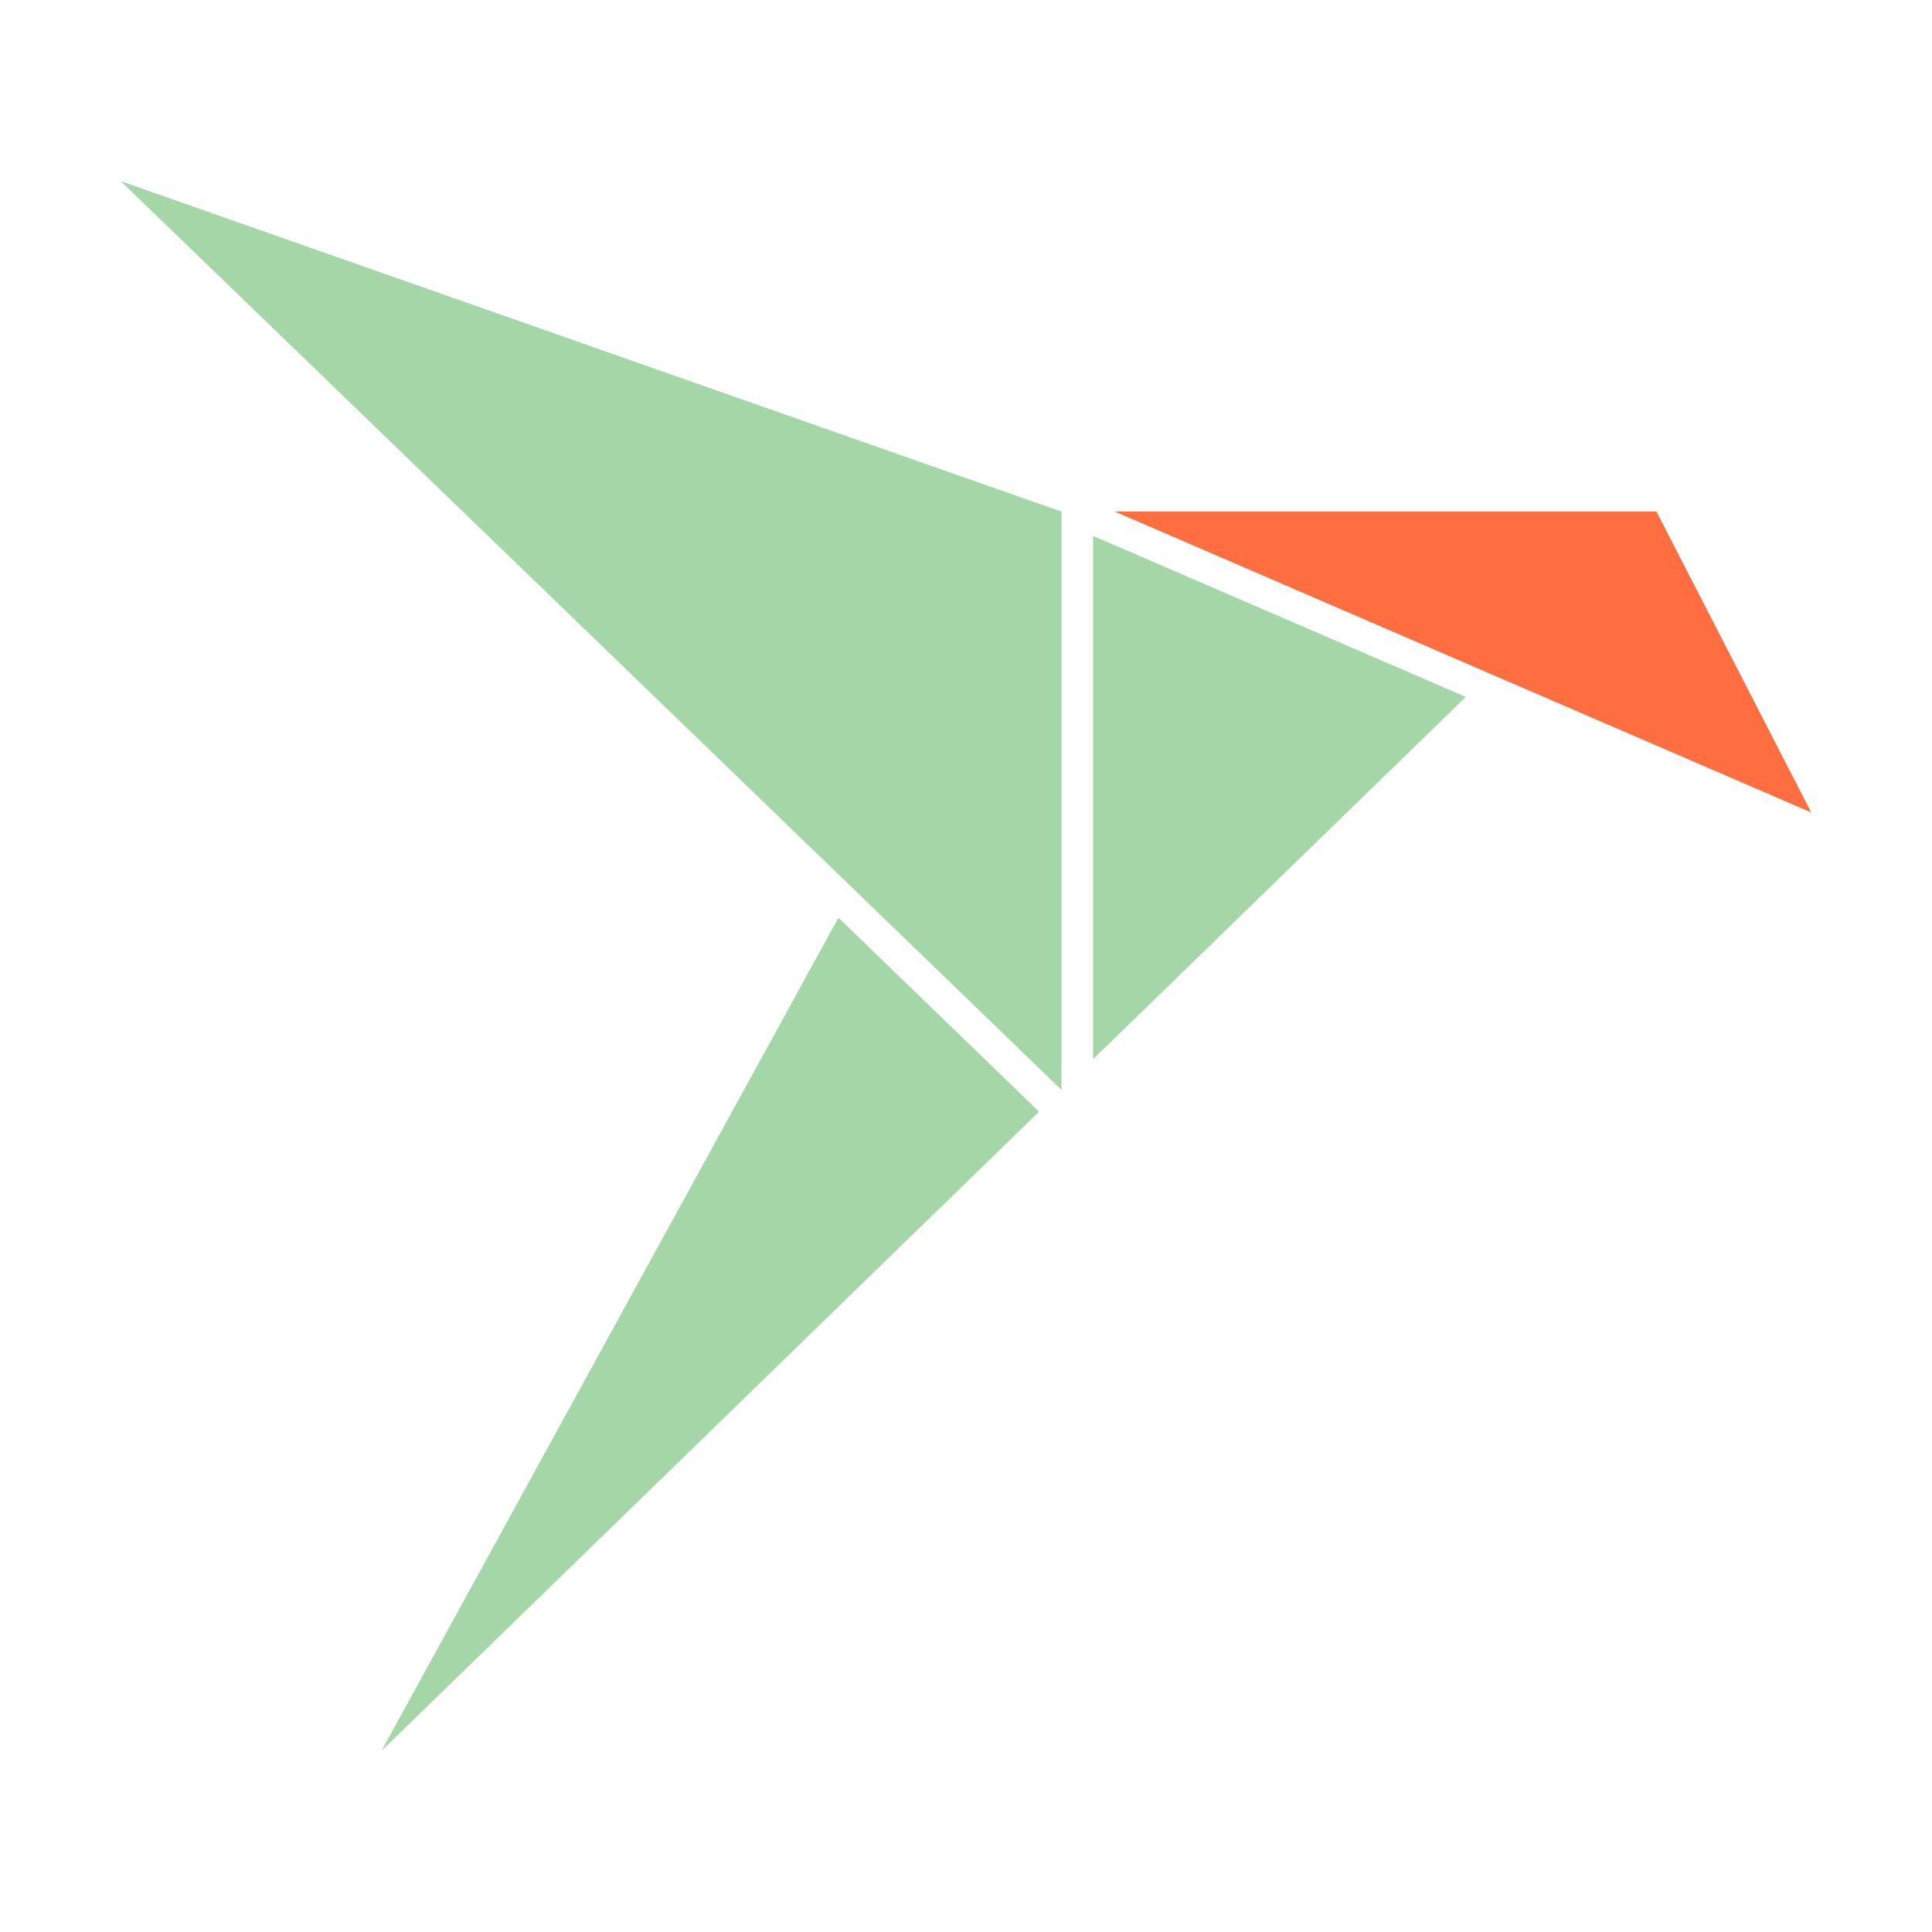
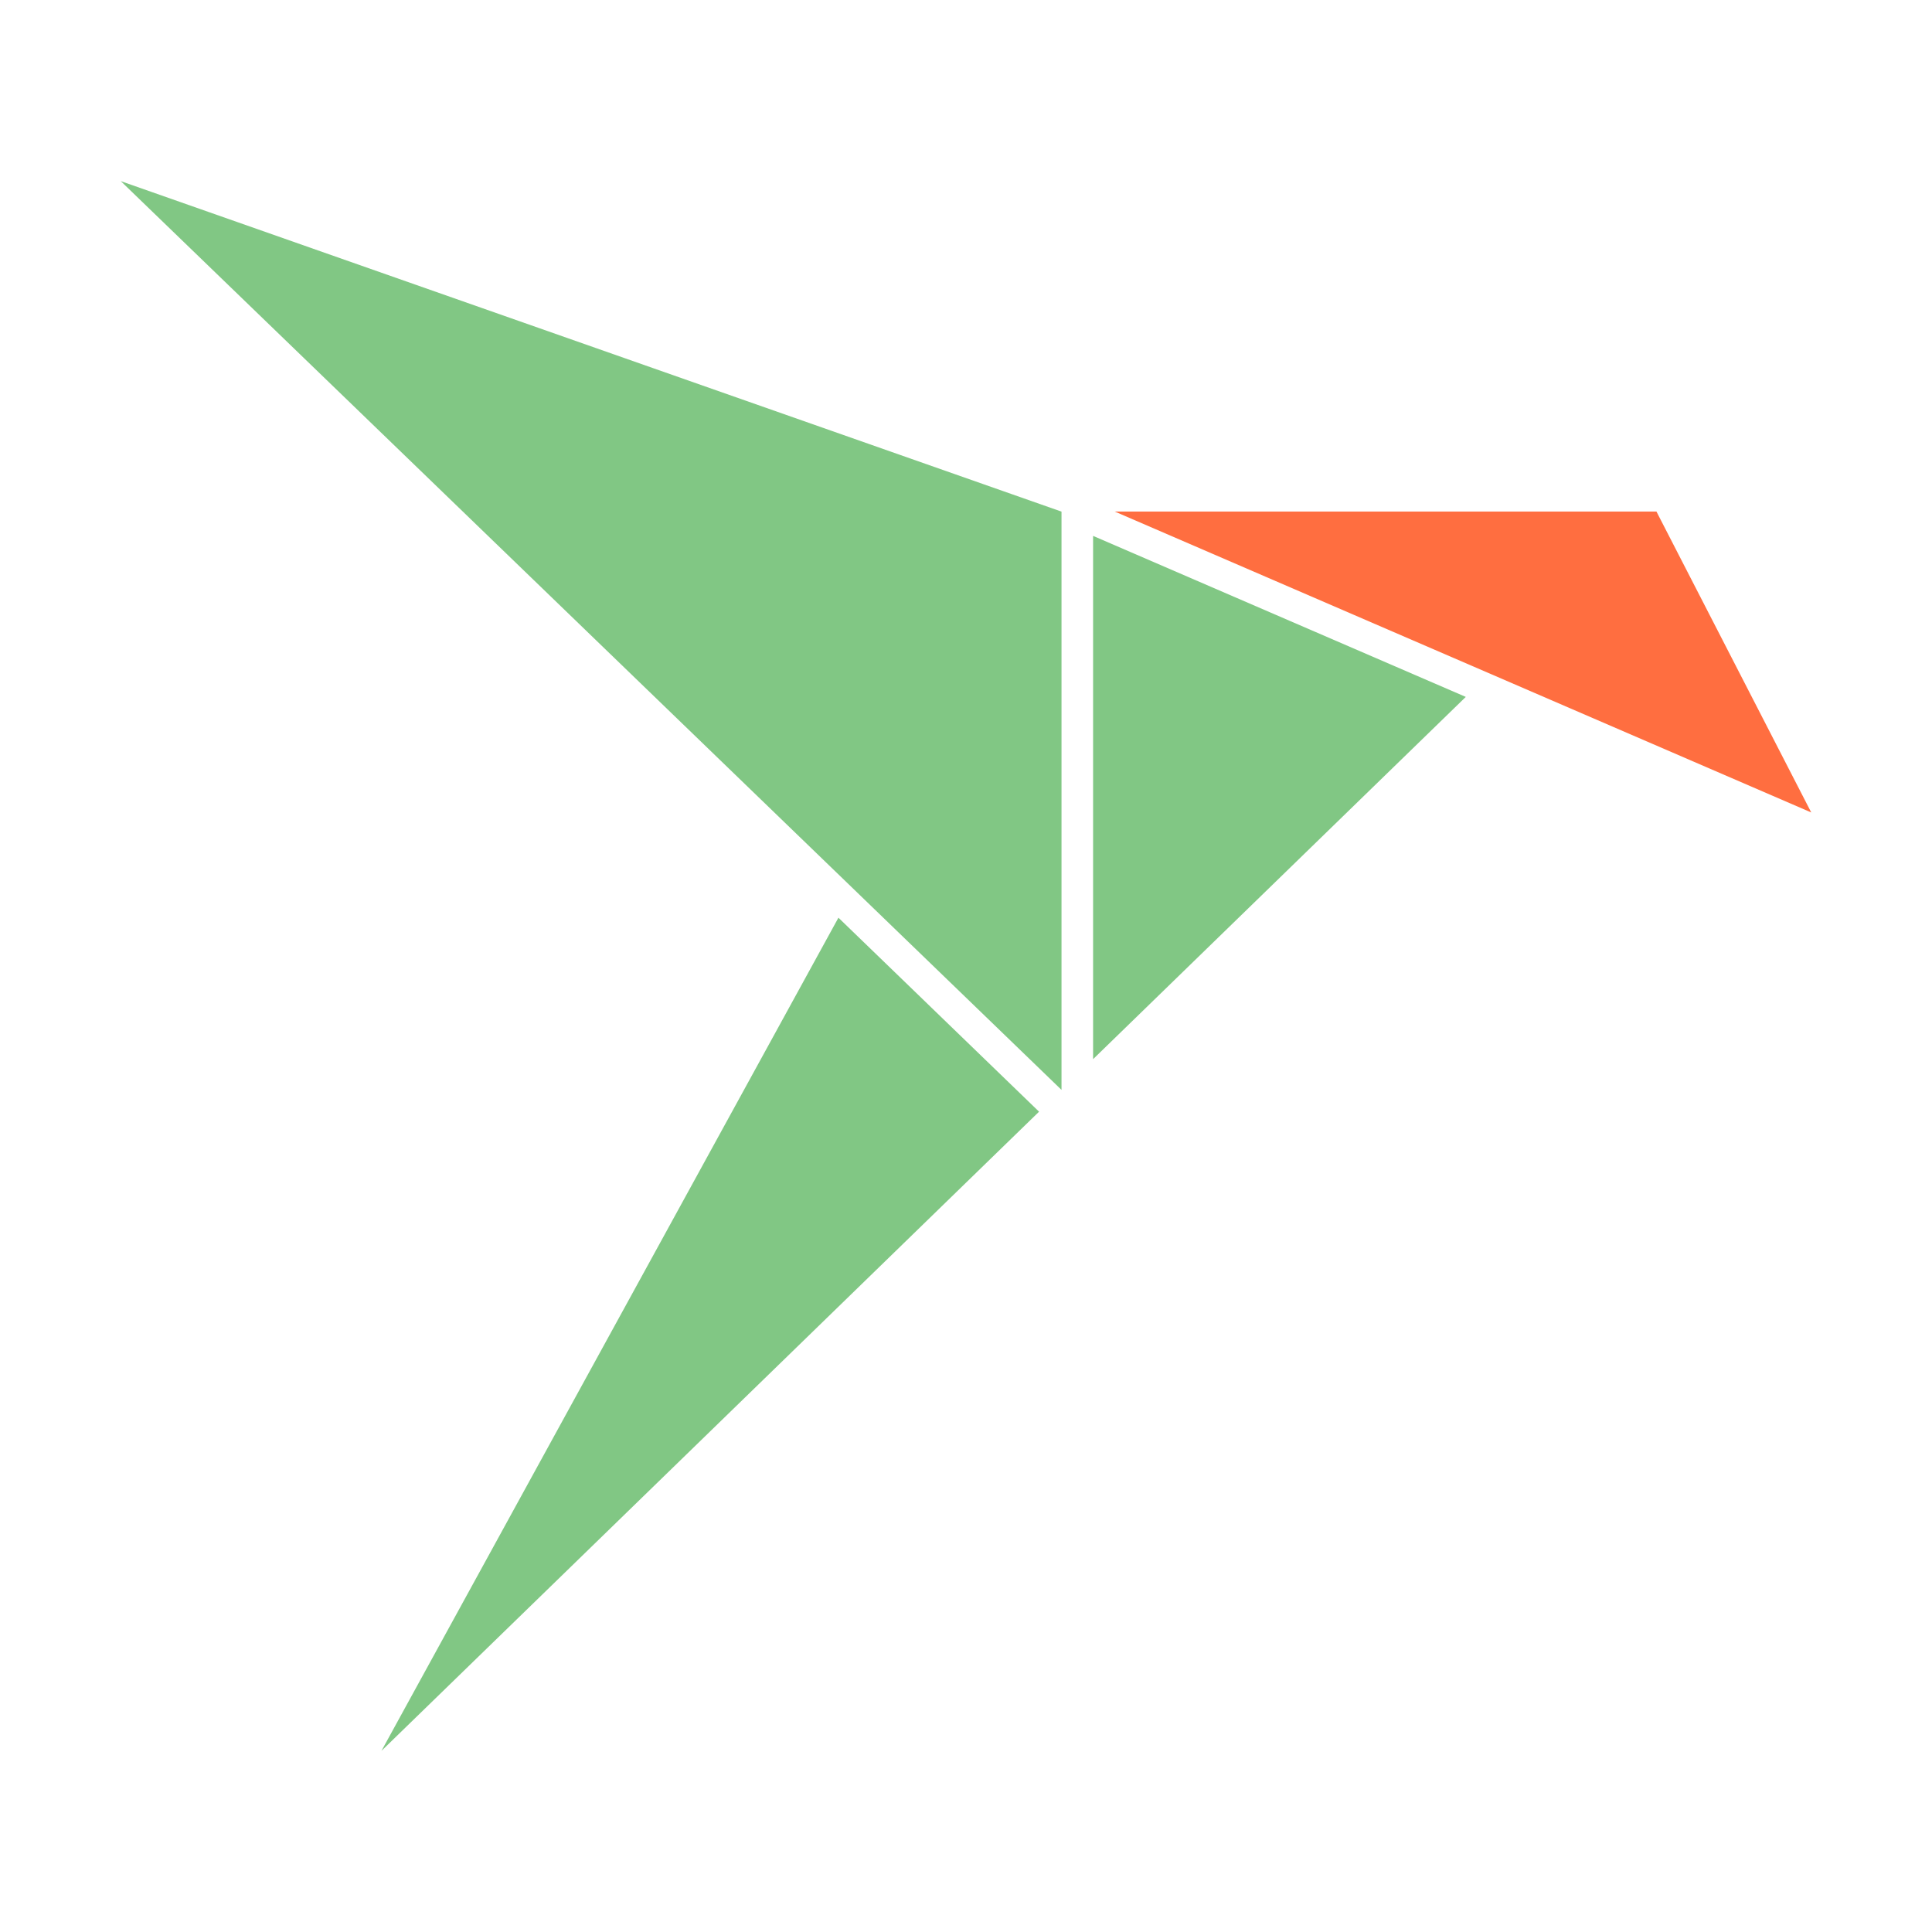
<svg xmlns="http://www.w3.org/2000/svg" width="800px" height="800px" viewBox="0 0 32 32">
-   <path d="M18.105,8.876l6.173,2.667-6.173,6ZM6.318,29,17.21,18.413,13.887,15.2ZM2,3,17.582,18.052V8.474Z" style="fill:#A5D6A7;fill-rule:evenodd" />
+   <path d="M18.105,8.876l6.173,2.667-6.173,6ZM6.318,29,17.21,18.413,13.887,15.2ZM2,3,17.582,18.052V8.474Z" style="fill:#81C784;fill-rule:evenodd" />
  <path d="M27.436,8.473H18.464L30,13.457Z" style="fill:#FF6E40;fill-rule:evenodd" />
</svg>
